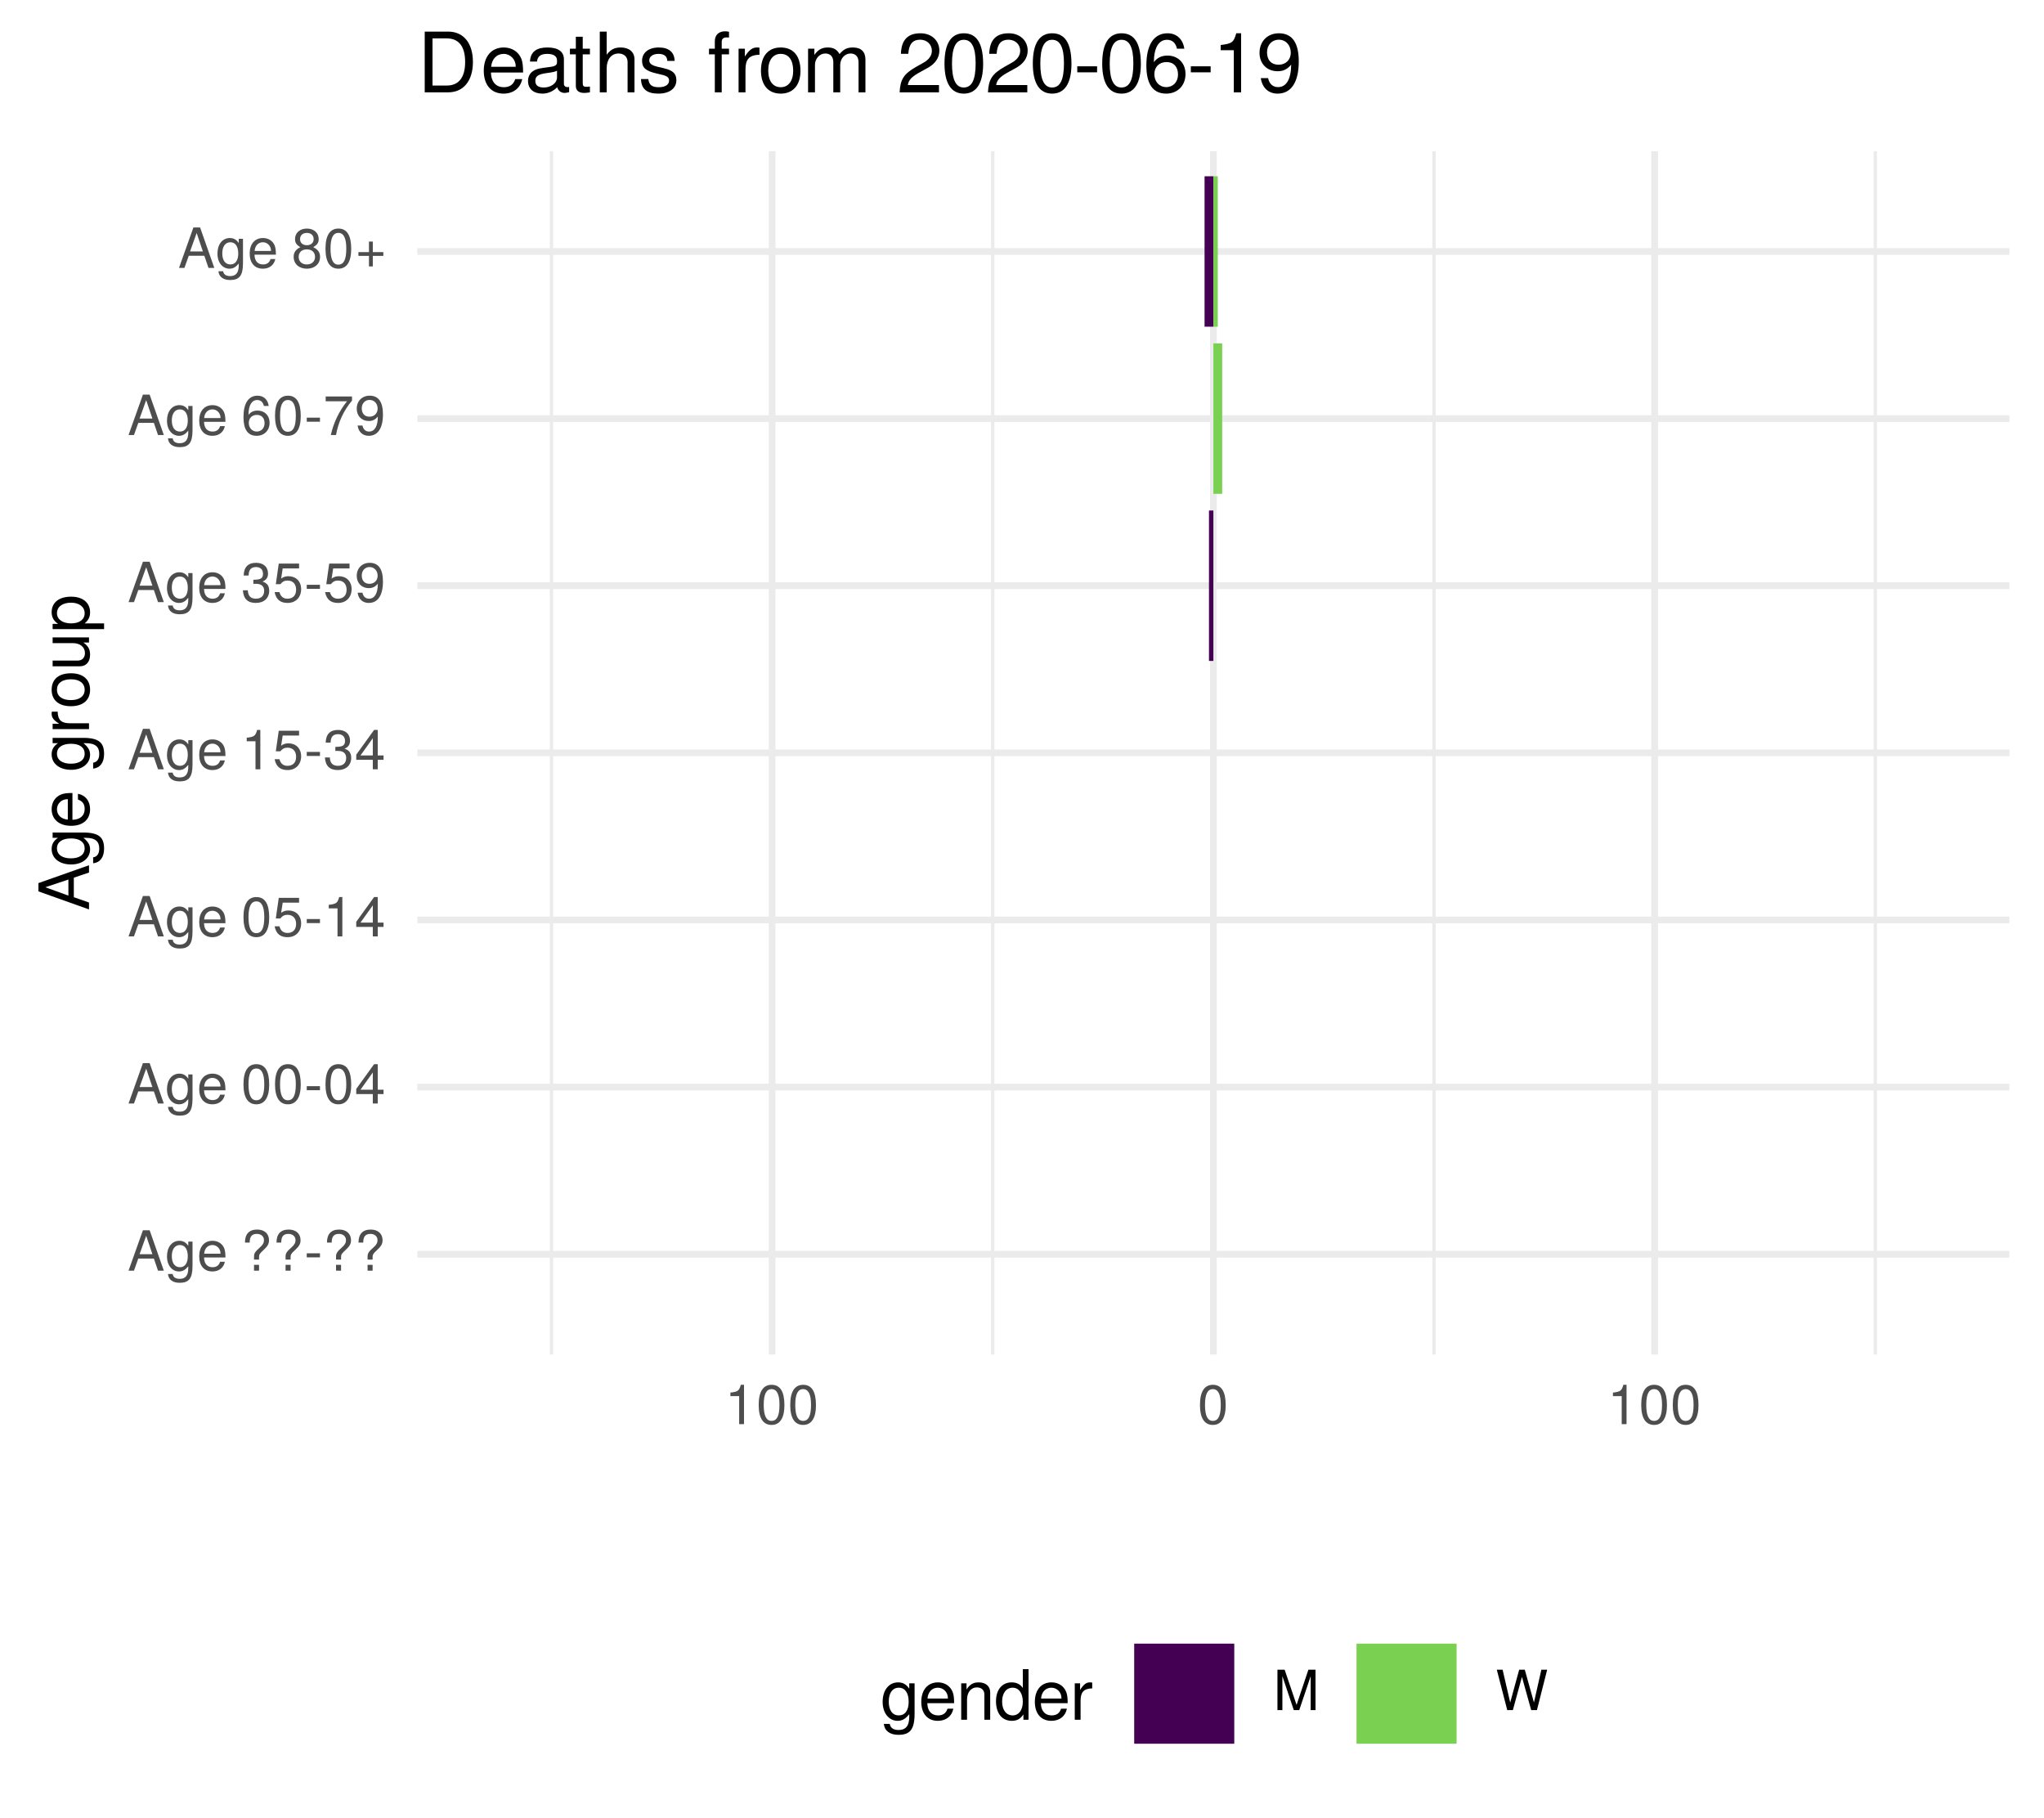
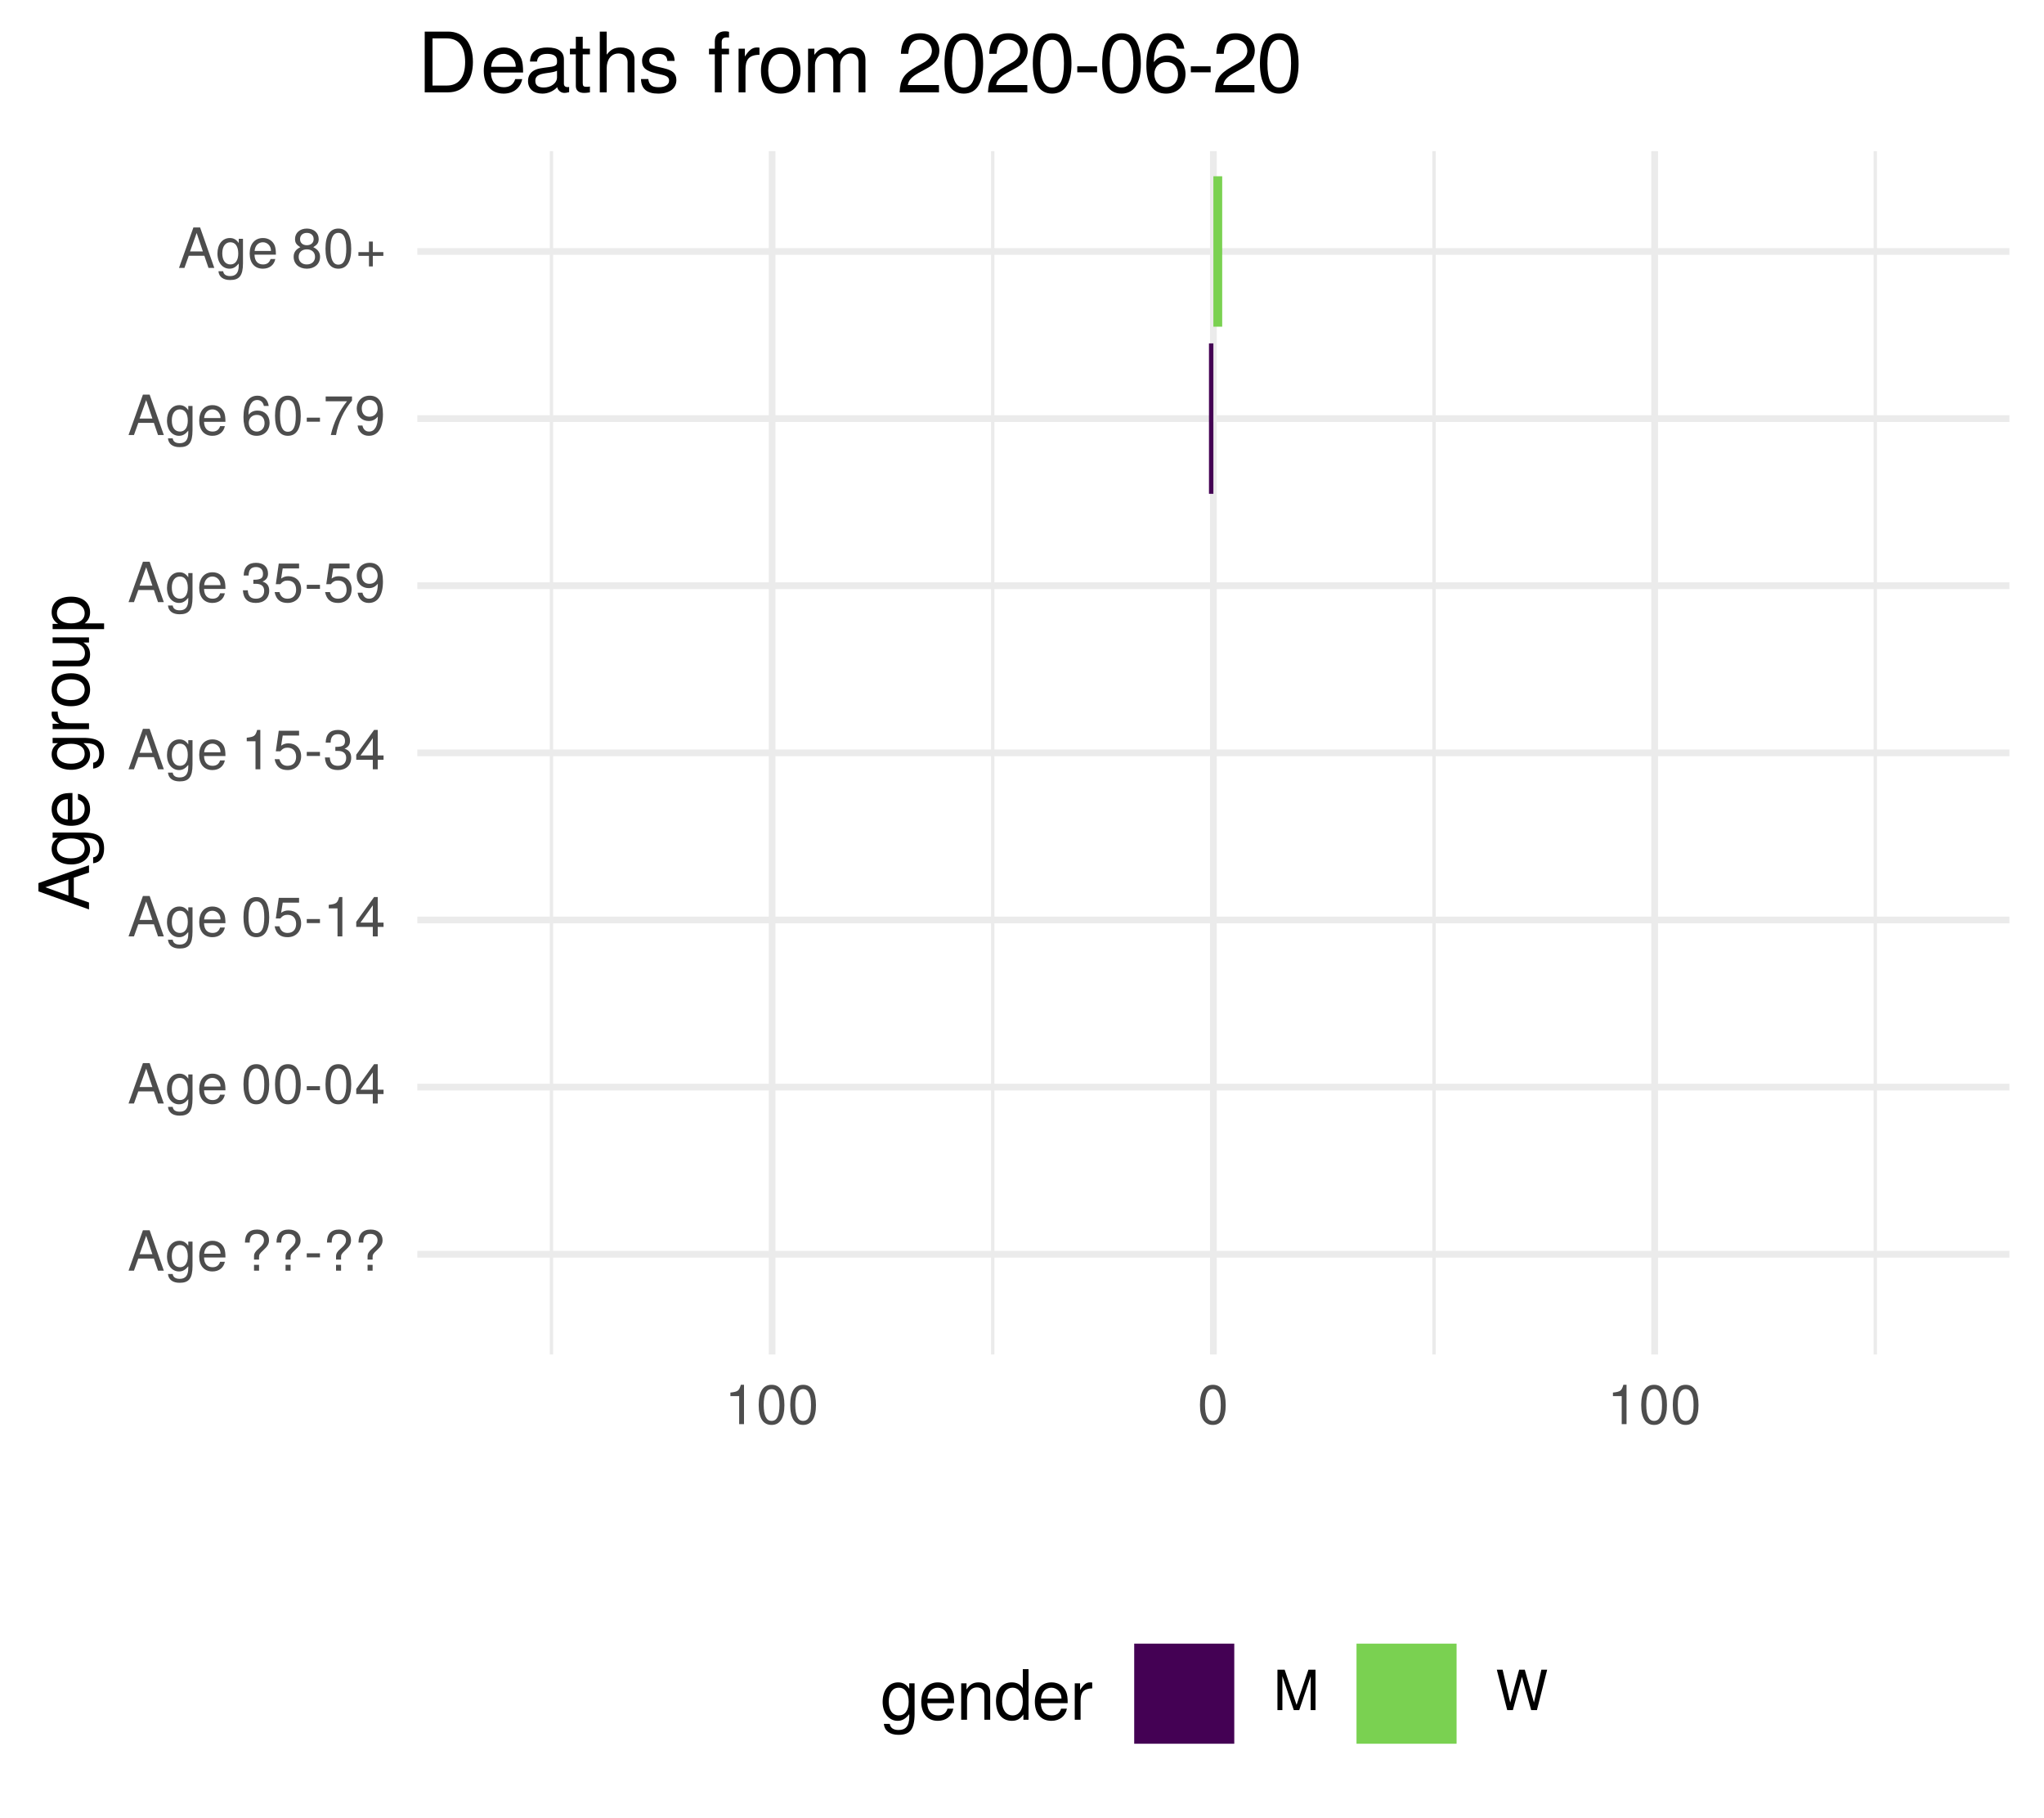
<svg xmlns="http://www.w3.org/2000/svg" xmlns:xlink="http://www.w3.org/1999/xlink" width="324pt" height="288pt" viewBox="0 0 324 288" version="1.1">
  <defs>
    <g>
      <symbol overflow="visible" id="glyph0-0">
        <path style="stroke:none;" d="" />
      </symbol>
      <symbol overflow="visible" id="glyph0-1">
        <path style="stroke:none;" d="M 5.75 0 L 3.5 -6.406 L 2.438 -6.406 L 0.156 0 L 1.016 0 L 1.703 -1.922 L 4.172 -1.922 L 4.828 0 Z M 3.938 -2.609 L 1.906 -2.609 L 2.953 -5.531 Z M 3.938 -2.609 " />
      </symbol>
      <symbol overflow="visible" id="glyph0-2">
        <path style="stroke:none;" d="M 4.297 -0.75 L 4.297 -4.609 L 3.625 -4.609 L 3.625 -3.938 C 3.25 -4.484 2.812 -4.734 2.219 -4.734 C 1.047 -4.734 0.25 -3.75 0.25 -2.266 C 0.25 -0.812 1.078 0.125 2.156 0.125 C 2.734 0.125 3.141 -0.109 3.625 -0.688 L 3.625 -0.391 C 3.625 0.828 3.125 1.297 2.266 1.297 C 1.688 1.297 1.234 1.094 1.156 0.531 L 0.406 0.531 C 0.484 1.406 1.156 1.922 2.25 1.922 C 3.688 1.922 4.297 1.281 4.297 -0.75 Z M 3.547 -2.281 C 3.547 -1.172 3.078 -0.547 2.312 -0.547 C 1.5 -0.547 1.016 -1.188 1.016 -2.312 C 1.016 -3.406 1.516 -4.062 2.297 -4.062 C 3.094 -4.062 3.547 -3.391 3.547 -2.281 Z M 3.547 -2.281 " />
      </symbol>
      <symbol overflow="visible" id="glyph0-3">
        <path style="stroke:none;" d="M 4.516 -2.094 C 4.516 -2.766 4.453 -3.188 4.328 -3.531 C 4.031 -4.281 3.328 -4.734 2.469 -4.734 C 1.172 -4.734 0.359 -3.797 0.359 -2.281 C 0.359 -0.766 1.156 0.125 2.453 0.125 C 3.5 0.125 4.234 -0.469 4.422 -1.406 L 3.672 -1.406 C 3.469 -0.797 3.062 -0.547 2.469 -0.547 C 1.703 -0.547 1.141 -1.031 1.125 -2.094 Z M 3.734 -2.75 C 3.734 -2.75 3.734 -2.703 3.719 -2.688 L 1.141 -2.688 C 1.203 -3.516 1.719 -4.062 2.453 -4.062 C 3.172 -4.062 3.734 -3.469 3.734 -2.75 Z M 3.734 -2.75 " />
      </symbol>
      <symbol overflow="visible" id="glyph0-4">
        <path style="stroke:none;" d="" />
      </symbol>
      <symbol overflow="visible" id="glyph0-5">
        <path style="stroke:none;" d="M 4.422 -4.828 C 4.422 -5.859 3.688 -6.516 2.547 -6.516 C 1.281 -6.516 0.609 -5.812 0.609 -4.453 L 1.359 -4.453 C 1.359 -5.422 1.719 -5.828 2.5 -5.828 C 3.172 -5.828 3.625 -5.422 3.625 -4.828 C 3.625 -4.422 3.438 -4.078 2.969 -3.672 C 2.453 -3.203 2.453 -3.203 2.297 -3 C 2.109 -2.75 2.047 -2.547 2.047 -2.234 L 2.047 -1.75 L 2.844 -1.75 L 2.844 -2.156 C 2.844 -2.547 2.938 -2.703 3.531 -3.25 C 4.203 -3.859 4.422 -4.25 4.422 -4.828 Z M 2.844 0 L 2.844 -0.922 L 2.047 -0.922 L 2.047 0 Z M 2.844 0 " />
      </symbol>
      <symbol overflow="visible" id="glyph0-6">
        <path style="stroke:none;" d="M 2.5 -2.109 L 2.5 -2.75 L 0.406 -2.75 L 0.406 -2.109 Z M 2.5 -2.109 " />
      </symbol>
      <symbol overflow="visible" id="glyph0-7">
        <path style="stroke:none;" d="M 4.453 -3 C 4.453 -5.156 3.781 -6.234 2.422 -6.234 C 1.078 -6.234 0.375 -5.141 0.375 -3.047 C 0.375 -0.953 1.078 0.125 2.422 0.125 C 3.734 0.125 4.453 -0.953 4.453 -3 Z M 3.672 -3.062 C 3.672 -1.297 3.266 -0.516 2.406 -0.516 C 1.578 -0.516 1.172 -1.344 1.172 -3.047 C 1.172 -4.75 1.578 -5.547 2.422 -5.547 C 3.25 -5.547 3.672 -4.734 3.672 -3.062 Z M 3.672 -3.062 " />
      </symbol>
      <symbol overflow="visible" id="glyph0-8">
        <path style="stroke:none;" d="M 4.578 -1.5 L 4.578 -2.188 L 3.656 -2.188 L 3.656 -6.234 L 3.078 -6.234 L 0.25 -2.312 L 0.25 -1.5 L 2.875 -1.5 L 2.875 0 L 3.656 0 L 3.656 -1.5 Z M 2.875 -2.188 L 0.922 -2.188 L 2.875 -4.922 Z M 2.875 -2.188 " />
      </symbol>
      <symbol overflow="visible" id="glyph0-9">
        <path style="stroke:none;" d="M 4.516 -2.062 C 4.516 -3.297 3.688 -4.109 2.5 -4.109 C 2.062 -4.109 1.703 -4 1.344 -3.734 L 1.594 -5.344 L 4.188 -5.344 L 4.188 -6.109 L 0.969 -6.109 L 0.5 -2.844 L 1.219 -2.844 C 1.578 -3.266 1.875 -3.422 2.359 -3.422 C 3.188 -3.422 3.719 -2.891 3.719 -1.969 C 3.719 -1.062 3.203 -0.547 2.359 -0.547 C 1.688 -0.547 1.266 -0.891 1.078 -1.594 L 0.312 -1.594 C 0.562 -0.359 1.266 0.125 2.375 0.125 C 3.641 0.125 4.516 -0.75 4.516 -2.062 Z M 4.516 -2.062 " />
      </symbol>
      <symbol overflow="visible" id="glyph0-10">
        <path style="stroke:none;" d="M 3.047 0 L 3.047 -6.234 L 2.547 -6.234 C 2.266 -5.281 2.094 -5.141 0.891 -5 L 0.891 -4.438 L 2.281 -4.438 L 2.281 0 Z M 3.047 0 " />
      </symbol>
      <symbol overflow="visible" id="glyph0-11">
        <path style="stroke:none;" d="M 4.453 -1.812 C 4.453 -2.562 4.141 -3.016 3.391 -3.266 C 3.969 -3.5 4.266 -3.891 4.266 -4.516 C 4.266 -5.594 3.547 -6.234 2.359 -6.234 C 1.109 -6.234 0.438 -5.547 0.406 -4.219 L 1.188 -4.219 C 1.203 -5.141 1.578 -5.562 2.375 -5.562 C 3.062 -5.562 3.469 -5.156 3.469 -4.5 C 3.469 -3.828 3.188 -3.547 1.938 -3.547 L 1.938 -2.906 L 2.359 -2.906 C 3.219 -2.906 3.656 -2.5 3.656 -1.797 C 3.656 -1.016 3.172 -0.547 2.359 -0.547 C 1.516 -0.547 1.109 -0.969 1.062 -1.875 L 0.281 -1.875 C 0.375 -0.5 1.062 0.125 2.344 0.125 C 3.625 0.125 4.453 -0.641 4.453 -1.812 Z M 4.453 -1.812 " />
      </symbol>
      <symbol overflow="visible" id="glyph0-12">
        <path style="stroke:none;" d="M 4.484 -3.266 C 4.484 -5.219 3.797 -6.234 2.375 -6.234 C 1.188 -6.234 0.328 -5.391 0.328 -4.172 C 0.328 -3.016 1.125 -2.219 2.25 -2.219 C 2.844 -2.219 3.266 -2.438 3.672 -2.922 C 3.672 -1.406 3.172 -0.547 2.281 -0.547 C 1.734 -0.547 1.359 -0.891 1.234 -1.5 L 0.469 -1.5 C 0.609 -0.469 1.281 0.125 2.234 0.125 C 3.688 0.125 4.484 -1.109 4.484 -3.266 Z M 3.641 -4.188 C 3.641 -3.422 3.094 -2.906 2.344 -2.906 C 1.594 -2.906 1.125 -3.391 1.125 -4.234 C 1.125 -5.016 1.656 -5.562 2.359 -5.562 C 3.094 -5.562 3.641 -5 3.641 -4.188 Z M 3.641 -4.188 " />
      </symbol>
      <symbol overflow="visible" id="glyph0-13">
        <path style="stroke:none;" d="M 4.516 -1.938 C 4.516 -3.094 3.719 -3.875 2.609 -3.875 C 1.984 -3.875 1.5 -3.641 1.172 -3.188 C 1.172 -4.703 1.672 -5.547 2.562 -5.547 C 3.109 -5.547 3.484 -5.203 3.609 -4.609 L 4.375 -4.609 C 4.234 -5.625 3.562 -6.234 2.609 -6.234 C 1.156 -6.234 0.375 -5.016 0.375 -2.844 C 0.375 -0.891 1.047 0.125 2.469 0.125 C 3.656 0.125 4.516 -0.719 4.516 -1.938 Z M 3.719 -1.875 C 3.719 -1.094 3.188 -0.547 2.484 -0.547 C 1.766 -0.547 1.219 -1.125 1.219 -1.922 C 1.219 -2.688 1.734 -3.188 2.5 -3.188 C 3.25 -3.188 3.719 -2.703 3.719 -1.875 Z M 3.719 -1.875 " />
      </symbol>
      <symbol overflow="visible" id="glyph0-14">
        <path style="stroke:none;" d="M 4.578 -5.453 L 4.578 -6.109 L 0.406 -6.109 L 0.406 -5.344 L 3.781 -5.344 C 2.531 -3.781 1.656 -1.953 1.219 0 L 2.047 0 C 2.391 -2.016 3.266 -3.891 4.578 -5.453 Z M 4.578 -5.453 " />
      </symbol>
      <symbol overflow="visible" id="glyph0-15">
        <path style="stroke:none;" d="M 4.516 -1.766 C 4.516 -2.453 4.156 -2.938 3.438 -3.281 C 4.078 -3.672 4.297 -3.984 4.297 -4.578 C 4.297 -5.547 3.531 -6.234 2.422 -6.234 C 1.312 -6.234 0.547 -5.547 0.547 -4.578 C 0.547 -4 0.75 -3.672 1.391 -3.281 C 0.672 -2.938 0.328 -2.453 0.328 -1.766 C 0.328 -0.625 1.188 0.125 2.422 0.125 C 3.656 0.125 4.516 -0.625 4.516 -1.766 Z M 3.5 -4.562 C 3.5 -3.969 3.062 -3.594 2.422 -3.594 C 1.766 -3.594 1.344 -3.969 1.344 -4.562 C 1.344 -5.156 1.766 -5.547 2.422 -5.547 C 3.078 -5.547 3.5 -5.156 3.5 -4.562 Z M 3.719 -1.75 C 3.719 -1.016 3.188 -0.547 2.406 -0.547 C 1.641 -0.547 1.125 -1.016 1.125 -1.75 C 1.125 -2.484 1.641 -2.938 2.422 -2.938 C 3.188 -2.938 3.719 -2.484 3.719 -1.75 Z M 3.719 -1.75 " />
      </symbol>
      <symbol overflow="visible" id="glyph0-16">
        <path style="stroke:none;" d="M 4.547 -1.906 L 4.547 -2.5 L 2.875 -2.5 L 2.875 -4.172 L 2.266 -4.172 L 2.266 -2.5 L 0.594 -2.5 L 0.594 -1.906 L 2.266 -1.906 L 2.266 -0.234 L 2.875 -0.234 L 2.875 -1.906 Z M 4.547 -1.906 " />
      </symbol>
      <symbol overflow="visible" id="glyph0-17">
        <path style="stroke:none;" d="M 6.688 0 L 6.688 -6.406 L 5.562 -6.406 L 3.688 -0.828 L 1.797 -6.406 L 0.656 -6.406 L 0.656 0 L 1.438 0 L 1.438 -5.375 L 3.25 0 L 4.109 0 L 5.922 -5.375 L 5.922 0 Z M 6.688 0 " />
      </symbol>
      <symbol overflow="visible" id="glyph0-18">
        <path style="stroke:none;" d="M 8.172 -6.406 L 7.25 -6.406 L 6.078 -1.203 L 4.625 -6.406 L 3.734 -6.406 L 2.312 -1.203 L 1.109 -6.406 L 0.188 -6.406 L 1.844 0 L 2.734 0 L 4.172 -5.266 L 5.641 0 L 6.547 0 Z M 8.172 -6.406 " />
      </symbol>
      <symbol overflow="visible" id="glyph1-0">
        <path style="stroke:none;" d="" />
      </symbol>
      <symbol overflow="visible" id="glyph1-1">
        <path style="stroke:none;" d="M 0 -7.188 L -8.016 -4.359 L -8.016 -3.047 L 0 -0.188 L 0 -1.281 L -2.406 -2.125 L -2.406 -5.219 L 0 -6.031 Z M -3.266 -4.922 L -3.266 -2.375 L -6.922 -3.703 Z M -3.266 -4.922 " />
      </symbol>
      <symbol overflow="visible" id="glyph1-2">
        <path style="stroke:none;" d="M -0.953 -5.375 L -5.766 -5.375 L -5.766 -4.531 L -4.922 -4.531 C -5.609 -4.062 -5.922 -3.516 -5.922 -2.766 C -5.922 -1.312 -4.703 -0.312 -2.828 -0.312 C -1.016 -0.312 0.172 -1.344 0.172 -2.688 C 0.172 -3.422 -0.141 -3.922 -0.875 -4.531 L -0.484 -4.531 C 1.047 -4.531 1.625 -3.906 1.625 -2.844 C 1.625 -2.109 1.359 -1.547 0.656 -1.438 L 0.656 -0.5 C 1.75 -0.609 2.391 -1.453 2.391 -2.812 C 2.391 -4.609 1.594 -5.375 -0.953 -5.375 Z M -2.844 -4.438 C -1.469 -4.438 -0.688 -3.844 -0.688 -2.875 C -0.688 -1.875 -1.484 -1.281 -2.875 -1.281 C -4.266 -1.281 -5.078 -1.891 -5.078 -2.875 C -5.078 -3.859 -4.25 -4.438 -2.844 -4.438 Z M -2.844 -4.438 " />
      </symbol>
      <symbol overflow="visible" id="glyph1-3">
        <path style="stroke:none;" d="M -2.625 -5.641 C -3.453 -5.641 -3.984 -5.578 -4.406 -5.406 C -5.359 -5.031 -5.922 -4.156 -5.922 -3.078 C -5.922 -1.469 -4.734 -0.438 -2.844 -0.438 C -0.953 -0.438 0.172 -1.438 0.172 -3.062 C 0.172 -4.375 -0.578 -5.297 -1.75 -5.516 L -1.75 -4.594 C -0.984 -4.344 -0.688 -3.828 -0.688 -3.094 C -0.688 -2.141 -1.297 -1.422 -2.625 -1.391 Z M -3.438 -4.656 C -3.438 -4.656 -3.391 -4.656 -3.359 -4.656 L -3.359 -1.422 C -4.391 -1.5 -5.078 -2.141 -5.078 -3.062 C -5.078 -3.969 -4.328 -4.656 -3.438 -4.656 Z M -3.438 -4.656 " />
      </symbol>
      <symbol overflow="visible" id="glyph1-4">
        <path style="stroke:none;" d="" />
      </symbol>
      <symbol overflow="visible" id="glyph1-5">
        <path style="stroke:none;" d="M -4.969 -3.531 L -5.891 -3.531 C -5.922 -3.375 -5.922 -3.297 -5.922 -3.172 C -5.922 -2.578 -5.578 -2.141 -4.719 -1.609 L -5.766 -1.609 L -5.766 -0.766 L 0 -0.766 L 0 -1.688 L -2.984 -1.688 C -4.297 -1.688 -4.938 -2.109 -4.969 -3.531 Z M -4.969 -3.531 " />
      </symbol>
      <symbol overflow="visible" id="glyph1-6">
        <path style="stroke:none;" d="M -2.844 -5.609 C -4.828 -5.609 -5.922 -4.656 -5.922 -2.984 C -5.922 -1.375 -4.812 -0.391 -2.875 -0.391 C -0.953 -0.391 0.172 -1.359 0.172 -3 C 0.172 -4.625 -0.953 -5.609 -2.844 -5.609 Z M -2.844 -4.656 C -1.5 -4.656 -0.688 -4.016 -0.688 -3 C -0.688 -1.984 -1.484 -1.359 -2.875 -1.359 C -4.266 -1.359 -5.078 -1.984 -5.078 -3 C -5.078 -4.031 -4.281 -4.656 -2.844 -4.656 Z M -2.844 -4.656 " />
      </symbol>
      <symbol overflow="visible" id="glyph1-7">
        <path style="stroke:none;" d="M 0 -5.297 L -5.766 -5.297 L -5.766 -4.391 L -2.578 -4.391 C -1.406 -4.391 -0.641 -3.766 -0.641 -2.812 C -0.641 -2.094 -1.078 -1.625 -1.766 -1.625 L -5.766 -1.625 L -5.766 -0.719 L -1.406 -0.719 C -0.453 -0.719 0.172 -1.438 0.172 -2.547 C 0.172 -3.406 -0.125 -3.938 -0.891 -4.484 L 0 -4.484 Z M 0 -5.297 " />
      </symbol>
      <symbol overflow="visible" id="glyph1-8">
        <path style="stroke:none;" d="M -2.828 -5.75 C -4.766 -5.75 -5.922 -4.812 -5.922 -3.281 C -5.922 -2.5 -5.578 -1.875 -4.891 -1.438 L -5.766 -1.438 L -5.766 -0.609 L 2.391 -0.609 L 2.391 -1.516 L -0.688 -1.516 C -0.094 -2 0.172 -2.547 0.172 -3.281 C 0.172 -4.781 -0.984 -5.75 -2.828 -5.75 Z M -2.844 -4.797 C -1.547 -4.797 -0.688 -4.125 -0.688 -3.125 C -0.688 -2.156 -1.484 -1.516 -2.844 -1.516 C -4.188 -1.516 -5.078 -2.156 -5.078 -3.125 C -5.078 -4.141 -4.219 -4.797 -2.844 -4.797 Z M -2.844 -4.797 " />
      </symbol>
      <symbol overflow="visible" id="glyph2-0">
        <path style="stroke:none;" d="" />
      </symbol>
      <symbol overflow="visible" id="glyph2-1">
        <path style="stroke:none;" d="M 5.375 -0.953 L 5.375 -5.766 L 4.531 -5.766 L 4.531 -4.922 C 4.062 -5.609 3.516 -5.922 2.766 -5.922 C 1.312 -5.922 0.312 -4.703 0.312 -2.828 C 0.312 -1.016 1.344 0.172 2.688 0.172 C 3.422 0.172 3.922 -0.141 4.531 -0.875 L 4.531 -0.484 C 4.531 1.047 3.906 1.625 2.844 1.625 C 2.109 1.625 1.547 1.359 1.438 0.656 L 0.5 0.656 C 0.609 1.75 1.453 2.391 2.812 2.391 C 4.609 2.391 5.375 1.594 5.375 -0.953 Z M 4.438 -2.844 C 4.438 -1.469 3.844 -0.688 2.875 -0.688 C 1.875 -0.688 1.281 -1.484 1.281 -2.875 C 1.281 -4.266 1.891 -5.078 2.875 -5.078 C 3.859 -5.078 4.438 -4.25 4.438 -2.844 Z M 4.438 -2.844 " />
      </symbol>
      <symbol overflow="visible" id="glyph2-2">
        <path style="stroke:none;" d="M 5.641 -2.625 C 5.641 -3.453 5.578 -3.984 5.406 -4.406 C 5.031 -5.359 4.156 -5.922 3.078 -5.922 C 1.469 -5.922 0.438 -4.734 0.438 -2.844 C 0.438 -0.953 1.438 0.172 3.062 0.172 C 4.375 0.172 5.297 -0.578 5.516 -1.75 L 4.594 -1.75 C 4.344 -0.984 3.828 -0.688 3.094 -0.688 C 2.141 -0.688 1.422 -1.297 1.391 -2.625 Z M 4.656 -3.438 C 4.656 -3.438 4.656 -3.391 4.656 -3.359 L 1.422 -3.359 C 1.5 -4.391 2.141 -5.078 3.062 -5.078 C 3.969 -5.078 4.656 -4.328 4.656 -3.438 Z M 4.656 -3.438 " />
      </symbol>
      <symbol overflow="visible" id="glyph2-3">
        <path style="stroke:none;" d="M 5.359 0 L 5.359 -4.359 C 5.359 -5.312 4.641 -5.922 3.531 -5.922 C 2.672 -5.922 2.125 -5.594 1.609 -4.797 L 1.609 -5.766 L 0.766 -5.766 L 0.766 0 L 1.688 0 L 1.688 -3.172 C 1.688 -4.359 2.328 -5.125 3.25 -5.125 C 3.984 -5.125 4.438 -4.688 4.438 -4 L 4.438 0 Z M 5.359 0 " />
      </symbol>
      <symbol overflow="visible" id="glyph2-4">
        <path style="stroke:none;" d="M 5.438 0 L 5.438 -8.016 L 4.531 -8.016 L 4.531 -5.031 C 4.141 -5.625 3.531 -5.922 2.766 -5.922 C 1.266 -5.922 0.281 -4.781 0.281 -2.938 C 0.281 -0.984 1.25 0.172 2.797 0.172 C 3.594 0.172 4.141 -0.125 4.625 -0.844 L 4.625 0 Z M 4.531 -2.859 C 4.531 -1.531 3.891 -0.688 2.922 -0.688 C 1.906 -0.688 1.25 -1.547 1.25 -2.875 C 1.25 -4.219 1.906 -5.078 2.922 -5.078 C 3.906 -5.078 4.531 -4.188 4.531 -2.859 Z M 4.531 -2.859 " />
      </symbol>
      <symbol overflow="visible" id="glyph2-5">
        <path style="stroke:none;" d="M 3.531 -4.969 L 3.531 -5.891 C 3.375 -5.922 3.297 -5.922 3.172 -5.922 C 2.578 -5.922 2.141 -5.578 1.609 -4.719 L 1.609 -5.766 L 0.766 -5.766 L 0.766 0 L 1.688 0 L 1.688 -2.984 C 1.688 -4.297 2.109 -4.938 3.531 -4.969 Z M 3.531 -4.969 " />
      </symbol>
      <symbol overflow="visible" id="glyph3-0">
        <path style="stroke:none;" d="" />
      </symbol>
      <symbol overflow="visible" id="glyph3-1">
        <path style="stroke:none;" d="M 8.812 -4.812 C 8.812 -7.797 7.328 -9.625 4.891 -9.625 L 1.172 -9.625 L 1.172 0 L 4.891 0 C 7.312 0 8.812 -1.828 8.812 -4.812 Z M 7.578 -4.812 C 7.578 -2.375 6.578 -1.078 4.672 -1.078 L 2.406 -1.078 L 2.406 -8.547 L 4.672 -8.547 C 6.578 -8.547 7.578 -7.266 7.578 -4.812 Z M 7.578 -4.812 " />
      </symbol>
      <symbol overflow="visible" id="glyph3-2">
        <path style="stroke:none;" d="M 6.766 -3.141 C 6.766 -4.141 6.688 -4.781 6.5 -5.297 C 6.047 -6.438 4.984 -7.109 3.703 -7.109 C 1.766 -7.109 0.531 -5.688 0.531 -3.422 C 0.531 -1.156 1.734 0.203 3.672 0.203 C 5.25 0.203 6.344 -0.703 6.625 -2.094 L 5.516 -2.094 C 5.219 -1.188 4.594 -0.812 3.703 -0.812 C 2.562 -0.812 1.703 -1.562 1.672 -3.141 Z M 5.594 -4.125 C 5.594 -4.125 5.594 -4.062 5.578 -4.047 L 1.703 -4.047 C 1.797 -5.266 2.578 -6.094 3.688 -6.094 C 4.766 -6.094 5.594 -5.203 5.594 -4.125 Z M 5.594 -4.125 " />
      </symbol>
      <symbol overflow="visible" id="glyph3-3">
        <path style="stroke:none;" d="M 7.062 -0.031 L 7.062 -0.859 C 6.938 -0.828 6.891 -0.828 6.828 -0.828 C 6.438 -0.828 6.234 -1.031 6.234 -1.375 L 6.234 -5.234 C 6.234 -6.453 5.328 -7.109 3.625 -7.109 C 1.953 -7.109 0.922 -6.469 0.859 -4.875 L 1.969 -4.875 C 2.062 -5.719 2.562 -6.094 3.594 -6.094 C 4.578 -6.094 5.141 -5.734 5.141 -5.062 L 5.141 -4.781 C 5.141 -4.312 4.859 -4.125 3.984 -4.016 C 2.422 -3.812 2.188 -3.766 1.766 -3.594 C 0.969 -3.266 0.547 -2.641 0.547 -1.797 C 0.547 -0.547 1.422 0.203 2.828 0.203 C 3.703 0.203 4.562 -0.172 5.172 -0.812 C 5.297 -0.297 5.766 0.094 6.312 0.094 C 6.531 0.094 6.703 0.062 7.062 -0.031 Z M 5.141 -2.391 C 5.141 -1.406 4.125 -0.766 3.062 -0.766 C 2.203 -0.766 1.703 -1.062 1.703 -1.828 C 1.703 -2.547 2.188 -2.859 3.359 -3.031 C 4.531 -3.188 4.766 -3.25 5.141 -3.422 Z M 5.141 -2.391 " />
      </symbol>
      <symbol overflow="visible" id="glyph3-4">
        <path style="stroke:none;" d="M 3.359 0 L 3.359 -0.922 C 3.203 -0.891 3.031 -0.875 2.828 -0.875 C 2.344 -0.875 2.219 -1 2.219 -1.484 L 2.219 -6.016 L 3.359 -6.016 L 3.359 -6.922 L 2.219 -6.922 L 2.219 -8.812 L 1.125 -8.812 L 1.125 -6.922 L 0.188 -6.922 L 0.188 -6.016 L 1.125 -6.016 L 1.125 -1 C 1.125 -0.297 1.594 0.094 2.453 0.094 C 2.719 0.094 2.984 0.062 3.359 0 Z M 3.359 0 " />
      </symbol>
      <symbol overflow="visible" id="glyph3-5">
        <path style="stroke:none;" d="M 6.422 0 L 6.422 -5.234 C 6.422 -6.391 5.578 -7.109 4.234 -7.109 C 3.266 -7.109 2.672 -6.812 2.016 -5.969 L 2.016 -9.625 L 0.922 -9.625 L 0.922 0 L 2.016 0 L 2.016 -3.812 C 2.016 -5.234 2.766 -6.156 3.891 -6.156 C 4.672 -6.156 5.328 -5.703 5.328 -4.797 L 5.328 0 Z M 6.422 0 " />
      </symbol>
      <symbol overflow="visible" id="glyph3-6">
        <path style="stroke:none;" d="M 6.062 -1.938 C 6.062 -2.969 5.484 -3.484 4.109 -3.812 L 3.047 -4.062 C 2.156 -4.281 1.766 -4.562 1.766 -5.062 C 1.766 -5.688 2.344 -6.094 3.234 -6.094 C 4.125 -6.094 4.594 -5.719 4.625 -4.984 L 5.781 -4.984 C 5.766 -6.344 4.875 -7.109 3.281 -7.109 C 1.656 -7.109 0.625 -6.281 0.625 -5 C 0.625 -3.922 1.172 -3.406 2.812 -3.016 L 3.844 -2.766 C 4.609 -2.578 4.906 -2.344 4.906 -1.844 C 4.906 -1.203 4.266 -0.812 3.297 -0.812 C 2.312 -0.812 1.75 -1.062 1.609 -2.109 L 0.453 -2.109 C 0.5 -0.516 1.406 0.203 3.203 0.203 C 4.953 0.203 6.062 -0.609 6.062 -1.938 Z M 6.062 -1.938 " />
      </symbol>
      <symbol overflow="visible" id="glyph3-7">
        <path style="stroke:none;" d="" />
      </symbol>
      <symbol overflow="visible" id="glyph3-8">
        <path style="stroke:none;" d="M 3.406 -6.016 L 3.406 -6.922 L 2.25 -6.922 L 2.25 -8 C 2.25 -8.469 2.516 -8.703 3.031 -8.703 C 3.109 -8.703 3.156 -8.703 3.406 -8.688 L 3.406 -9.594 C 3.156 -9.656 3.016 -9.672 2.781 -9.672 C 1.766 -9.672 1.156 -9.078 1.156 -8.094 L 1.156 -6.922 L 0.234 -6.922 L 0.234 -6.016 L 1.156 -6.016 L 1.156 0 L 2.25 0 L 2.25 -6.016 Z M 3.406 -6.016 " />
      </symbol>
      <symbol overflow="visible" id="glyph3-9">
        <path style="stroke:none;" d="M 4.234 -5.953 L 4.234 -7.078 C 4.047 -7.109 3.969 -7.109 3.812 -7.109 C 3.109 -7.109 2.562 -6.688 1.922 -5.672 L 1.922 -6.922 L 0.922 -6.922 L 0.922 0 L 2.016 0 L 2.016 -3.594 C 2.016 -5.156 2.531 -5.922 4.234 -5.953 Z M 4.234 -5.953 " />
      </symbol>
      <symbol overflow="visible" id="glyph3-10">
        <path style="stroke:none;" d="M 6.734 -3.406 C 6.734 -5.797 5.578 -7.109 3.594 -7.109 C 1.656 -7.109 0.469 -5.781 0.469 -3.453 C 0.469 -1.141 1.641 0.203 3.609 0.203 C 5.547 0.203 6.734 -1.141 6.734 -3.406 Z M 5.578 -3.422 C 5.578 -1.797 4.812 -0.812 3.609 -0.812 C 2.375 -0.812 1.625 -1.781 1.625 -3.453 C 1.625 -5.125 2.375 -6.094 3.609 -6.094 C 4.844 -6.094 5.578 -5.141 5.578 -3.422 Z M 5.578 -3.422 " />
      </symbol>
      <symbol overflow="visible" id="glyph3-11">
        <path style="stroke:none;" d="M 10.031 0 L 10.031 -5.188 C 10.031 -6.438 9.344 -7.109 8.047 -7.109 C 7.125 -7.109 6.578 -6.844 5.922 -6.062 C 5.516 -6.797 4.969 -7.109 4.062 -7.109 C 3.141 -7.109 2.531 -6.766 1.938 -5.938 L 1.938 -6.922 L 0.938 -6.922 L 0.938 0 L 2.031 0 L 2.031 -4.344 C 2.031 -5.344 2.766 -6.156 3.656 -6.156 C 4.469 -6.156 4.938 -5.656 4.938 -4.766 L 4.938 0 L 6.031 0 L 6.031 -4.344 C 6.031 -5.344 6.766 -6.156 7.672 -6.156 C 8.469 -6.156 8.938 -5.641 8.938 -4.766 L 8.938 0 Z M 10.031 0 " />
      </symbol>
      <symbol overflow="visible" id="glyph3-12">
        <path style="stroke:none;" d="M 6.75 -6.609 C 6.75 -8.203 5.516 -9.359 3.75 -9.359 C 1.828 -9.359 0.719 -8.391 0.656 -6.109 L 1.828 -6.109 C 1.922 -7.688 2.562 -8.344 3.703 -8.344 C 4.766 -8.344 5.562 -7.594 5.562 -6.594 C 5.562 -5.844 5.125 -5.219 4.297 -4.734 L 3.078 -4.047 C 1.125 -2.938 0.547 -2.062 0.453 0 L 6.688 0 L 6.688 -1.156 L 1.75 -1.156 C 1.875 -1.922 2.297 -2.406 3.453 -3.078 L 4.766 -3.797 C 6.078 -4.484 6.75 -5.469 6.75 -6.609 Z M 6.75 -6.609 " />
      </symbol>
      <symbol overflow="visible" id="glyph3-13">
        <path style="stroke:none;" d="M 6.688 -4.5 C 6.688 -7.75 5.672 -9.359 3.625 -9.359 C 1.609 -9.359 0.562 -7.719 0.562 -4.578 C 0.562 -1.422 1.625 0.203 3.625 0.203 C 5.609 0.203 6.688 -1.422 6.688 -4.5 Z M 5.5 -4.609 C 5.5 -1.953 4.891 -0.766 3.609 -0.766 C 2.375 -0.766 1.75 -2 1.75 -4.562 C 1.75 -7.125 2.375 -8.328 3.625 -8.328 C 4.891 -8.328 5.5 -7.109 5.5 -4.609 Z M 5.5 -4.609 " />
      </symbol>
      <symbol overflow="visible" id="glyph3-14">
        <path style="stroke:none;" d="M 3.75 -3.172 L 3.75 -4.125 L 0.609 -4.125 L 0.609 -3.172 Z M 3.75 -3.172 " />
      </symbol>
      <symbol overflow="visible" id="glyph3-15">
        <path style="stroke:none;" d="M 6.766 -2.906 C 6.766 -4.641 5.578 -5.828 3.906 -5.828 C 2.984 -5.828 2.25 -5.469 1.75 -4.781 C 1.766 -7.062 2.516 -8.328 3.844 -8.328 C 4.656 -8.328 5.234 -7.812 5.406 -6.922 L 6.578 -6.922 C 6.344 -8.453 5.344 -9.359 3.922 -9.359 C 1.75 -9.359 0.562 -7.531 0.562 -4.266 C 0.562 -1.344 1.578 0.203 3.703 0.203 C 5.5 0.203 6.766 -1.062 6.766 -2.906 Z M 5.578 -2.812 C 5.578 -1.641 4.797 -0.828 3.719 -0.828 C 2.641 -0.828 1.828 -1.672 1.828 -2.875 C 1.828 -4.047 2.609 -4.797 3.766 -4.797 C 4.891 -4.797 5.578 -4.062 5.578 -2.812 Z M 5.578 -2.812 " />
      </symbol>
-       <symbol overflow="visible" id="glyph3-16">
-         <path style="stroke:none;" d="M 4.578 0 L 4.578 -9.359 L 3.812 -9.359 C 3.406 -7.922 3.141 -7.719 1.344 -7.5 L 1.344 -6.672 L 3.422 -6.672 L 3.422 0 Z M 4.578 0 " />
-       </symbol>
-       <symbol overflow="visible" id="glyph3-17">
-         <path style="stroke:none;" d="M 6.719 -4.891 C 6.719 -7.828 5.703 -9.359 3.562 -9.359 C 1.781 -9.359 0.5 -8.094 0.5 -6.266 C 0.5 -4.516 1.688 -3.344 3.375 -3.344 C 4.266 -3.344 4.906 -3.656 5.516 -4.391 C 5.5 -2.094 4.766 -0.828 3.438 -0.828 C 2.609 -0.828 2.047 -1.344 1.859 -2.25 L 0.703 -2.25 C 0.922 -0.719 1.922 0.203 3.359 0.203 C 5.547 0.203 6.719 -1.656 6.719 -4.891 Z M 5.453 -6.281 C 5.453 -5.141 4.641 -4.375 3.516 -4.375 C 2.391 -4.375 1.688 -5.094 1.688 -6.344 C 1.688 -7.531 2.484 -8.344 3.547 -8.344 C 4.641 -8.344 5.453 -7.5 5.453 -6.281 Z M 5.453 -6.281 " />
-       </symbol>
    </g>
    <clipPath id="clip1">
      <path d="M 87 23.957 L 88 23.957 L 88 214.648 L 87 214.648 Z M 87 23.957 " />
    </clipPath>
    <clipPath id="clip2">
      <path d="M 157 23.957 L 158 23.957 L 158 214.648 L 157 214.648 Z M 157 23.957 " />
    </clipPath>
    <clipPath id="clip3">
      <path d="M 227 23.957 L 228 23.957 L 228 214.648 L 227 214.648 Z M 227 23.957 " />
    </clipPath>
    <clipPath id="clip4">
      <path d="M 296 23.957 L 298 23.957 L 298 214.648 L 296 214.648 Z M 296 23.957 " />
    </clipPath>
    <clipPath id="clip5">
      <path d="M 66.152 198 L 318.523 198 L 318.523 200 L 66.152 200 Z M 66.152 198 " />
    </clipPath>
    <clipPath id="clip6">
      <path d="M 66.152 171 L 318.523 171 L 318.523 173 L 66.152 173 Z M 66.152 171 " />
    </clipPath>
    <clipPath id="clip7">
      <path d="M 66.152 145 L 318.523 145 L 318.523 147 L 66.152 147 Z M 66.152 145 " />
    </clipPath>
    <clipPath id="clip8">
      <path d="M 66.152 118 L 318.523 118 L 318.523 120 L 66.152 120 Z M 66.152 118 " />
    </clipPath>
    <clipPath id="clip9">
      <path d="M 66.152 92 L 318.523 92 L 318.523 94 L 66.152 94 Z M 66.152 92 " />
    </clipPath>
    <clipPath id="clip10">
      <path d="M 66.152 65 L 318.523 65 L 318.523 67 L 66.152 67 Z M 66.152 65 " />
    </clipPath>
    <clipPath id="clip11">
      <path d="M 66.152 39 L 318.523 39 L 318.523 41 L 66.152 41 Z M 66.152 39 " />
    </clipPath>
    <clipPath id="clip12">
      <path d="M 121 23.957 L 123 23.957 L 123 214.648 L 121 214.648 Z M 121 23.957 " />
    </clipPath>
    <clipPath id="clip13">
      <path d="M 191 23.957 L 193 23.957 L 193 214.648 L 191 214.648 Z M 191 23.957 " />
    </clipPath>
    <clipPath id="clip14">
      <path d="M 261 23.957 L 263 23.957 L 263 214.648 L 261 214.648 Z M 261 23.957 " />
    </clipPath>
  </defs>
-   <g id="surface3026">
+   <g id="surface3036">
    <rect x="0" y="0" width="324" height="288" style="fill:rgb(100%,100%,100%);fill-opacity:1;stroke:none;" />
    <g clip-path="url(#clip1)" clip-rule="nonzero">
      <path style="fill:none;stroke-width:0.533;stroke-linecap:butt;stroke-linejoin:round;stroke:rgb(92.157%,92.157%,92.157%);stroke-opacity:1;stroke-miterlimit:10;" d="M 87.414 214.652 L 87.414 23.957 " />
    </g>
    <g clip-path="url(#clip2)" clip-rule="nonzero">
      <path style="fill:none;stroke-width:0.533;stroke-linecap:butt;stroke-linejoin:round;stroke:rgb(92.157%,92.157%,92.157%);stroke-opacity:1;stroke-miterlimit:10;" d="M 157.363 214.652 L 157.363 23.957 " />
    </g>
    <g clip-path="url(#clip3)" clip-rule="nonzero">
      <path style="fill:none;stroke-width:0.533;stroke-linecap:butt;stroke-linejoin:round;stroke:rgb(92.157%,92.157%,92.157%);stroke-opacity:1;stroke-miterlimit:10;" d="M 227.309 214.652 L 227.309 23.957 " />
    </g>
    <g clip-path="url(#clip4)" clip-rule="nonzero">
      <path style="fill:none;stroke-width:0.533;stroke-linecap:butt;stroke-linejoin:round;stroke:rgb(92.157%,92.157%,92.157%);stroke-opacity:1;stroke-miterlimit:10;" d="M 297.258 214.652 L 297.258 23.957 " />
    </g>
    <g clip-path="url(#clip5)" clip-rule="nonzero">
      <path style="fill:none;stroke-width:1.067;stroke-linecap:butt;stroke-linejoin:round;stroke:rgb(92.157%,92.157%,92.157%);stroke-opacity:1;stroke-miterlimit:10;" d="M 66.152 198.762 L 318.52 198.762 " />
    </g>
    <g clip-path="url(#clip6)" clip-rule="nonzero">
      <path style="fill:none;stroke-width:1.067;stroke-linecap:butt;stroke-linejoin:round;stroke:rgb(92.157%,92.157%,92.157%);stroke-opacity:1;stroke-miterlimit:10;" d="M 66.152 172.273 L 318.52 172.273 " />
    </g>
    <g clip-path="url(#clip7)" clip-rule="nonzero">
      <path style="fill:none;stroke-width:1.067;stroke-linecap:butt;stroke-linejoin:round;stroke:rgb(92.157%,92.157%,92.157%);stroke-opacity:1;stroke-miterlimit:10;" d="M 66.152 145.789 L 318.52 145.789 " />
    </g>
    <g clip-path="url(#clip8)" clip-rule="nonzero">
      <path style="fill:none;stroke-width:1.067;stroke-linecap:butt;stroke-linejoin:round;stroke:rgb(92.157%,92.157%,92.157%);stroke-opacity:1;stroke-miterlimit:10;" d="M 66.152 119.305 L 318.52 119.305 " />
    </g>
    <g clip-path="url(#clip9)" clip-rule="nonzero">
      <path style="fill:none;stroke-width:1.067;stroke-linecap:butt;stroke-linejoin:round;stroke:rgb(92.157%,92.157%,92.157%);stroke-opacity:1;stroke-miterlimit:10;" d="M 66.152 92.82 L 318.52 92.82 " />
    </g>
    <g clip-path="url(#clip10)" clip-rule="nonzero">
      <path style="fill:none;stroke-width:1.067;stroke-linecap:butt;stroke-linejoin:round;stroke:rgb(92.157%,92.157%,92.157%);stroke-opacity:1;stroke-miterlimit:10;" d="M 66.152 66.336 L 318.52 66.336 " />
    </g>
    <g clip-path="url(#clip11)" clip-rule="nonzero">
      <path style="fill:none;stroke-width:1.067;stroke-linecap:butt;stroke-linejoin:round;stroke:rgb(92.157%,92.157%,92.157%);stroke-opacity:1;stroke-miterlimit:10;" d="M 66.152 39.852 L 318.52 39.852 " />
    </g>
    <g clip-path="url(#clip12)" clip-rule="nonzero">
      <path style="fill:none;stroke-width:1.067;stroke-linecap:butt;stroke-linejoin:round;stroke:rgb(92.157%,92.157%,92.157%);stroke-opacity:1;stroke-miterlimit:10;" d="M 122.387 214.652 L 122.387 23.957 " />
    </g>
    <g clip-path="url(#clip13)" clip-rule="nonzero">
      <path style="fill:none;stroke-width:1.067;stroke-linecap:butt;stroke-linejoin:round;stroke:rgb(92.157%,92.157%,92.157%);stroke-opacity:1;stroke-miterlimit:10;" d="M 192.336 214.652 L 192.336 23.957 " />
    </g>
    <g clip-path="url(#clip14)" clip-rule="nonzero">
      <path style="fill:none;stroke-width:1.067;stroke-linecap:butt;stroke-linejoin:round;stroke:rgb(92.157%,92.157%,92.157%);stroke-opacity:1;stroke-miterlimit:10;" d="M 262.281 214.652 L 262.281 23.957 " />
    </g>
-     <path style=" stroke:none;fill-rule:nonzero;fill:rgb(26.667%,0.392%,32.941%);fill-opacity:1;" d="M 191.637 104.738 L 192.336 104.738 L 192.336 80.902 L 191.637 80.902 Z M 191.637 104.738 " />
-     <path style=" stroke:none;fill-rule:nonzero;fill:rgb(47.843%,81.961%,31.765%);fill-opacity:1;" d="M 192.336 78.254 L 193.734 78.254 L 193.734 54.418 L 192.336 54.418 Z M 192.336 78.254 " />
-     <path style=" stroke:none;fill-rule:nonzero;fill:rgb(26.667%,0.392%,32.941%);fill-opacity:1;" d="M 190.938 51.77 L 192.336 51.77 L 192.336 27.934 L 190.938 27.934 Z M 190.938 51.77 " />
-     <path style=" stroke:none;fill-rule:nonzero;fill:rgb(47.843%,81.961%,31.765%);fill-opacity:1;" d="M 192.336 51.77 L 193.035 51.77 L 193.035 27.934 L 192.336 27.934 Z M 192.336 51.77 " />
+     <path style=" stroke:none;fill-rule:nonzero;fill:rgb(26.667%,0.392%,32.941%);fill-opacity:1;" d="M 191.637 78.254 L 192.336 78.254 L 192.336 54.418 L 191.637 54.418 Z M 191.637 78.254 " />
+     <path style=" stroke:none;fill-rule:nonzero;fill:rgb(47.843%,81.961%,31.765%);fill-opacity:1;" d="M 192.336 51.77 L 193.734 51.77 L 193.734 27.934 L 192.336 27.934 Z M 192.336 51.77 " />
    <g style="fill:rgb(30.196%,30.196%,30.196%);fill-opacity:1;">
      <use xlink:href="#glyph0-1" x="20.219" y="201.364" />
      <use xlink:href="#glyph0-2" x="26.219" y="201.364" />
      <use xlink:href="#glyph0-3" x="31.219" y="201.364" />
      <use xlink:href="#glyph0-4" x="36.219" y="201.364" />
      <use xlink:href="#glyph0-5" x="38.219" y="201.364" />
      <use xlink:href="#glyph0-5" x="43.219" y="201.364" />
      <use xlink:href="#glyph0-6" x="48.219" y="201.364" />
      <use xlink:href="#glyph0-5" x="51.219" y="201.364" />
      <use xlink:href="#glyph0-5" x="56.219" y="201.364" />
    </g>
    <g style="fill:rgb(30.196%,30.196%,30.196%);fill-opacity:1;">
      <use xlink:href="#glyph0-1" x="20.219" y="174.876" />
      <use xlink:href="#glyph0-2" x="26.219" y="174.876" />
      <use xlink:href="#glyph0-3" x="31.219" y="174.876" />
      <use xlink:href="#glyph0-4" x="36.219" y="174.876" />
      <use xlink:href="#glyph0-7" x="38.219" y="174.876" />
      <use xlink:href="#glyph0-7" x="43.219" y="174.876" />
      <use xlink:href="#glyph0-6" x="48.219" y="174.876" />
      <use xlink:href="#glyph0-7" x="51.219" y="174.876" />
      <use xlink:href="#glyph0-8" x="56.219" y="174.876" />
    </g>
    <g style="fill:rgb(30.196%,30.196%,30.196%);fill-opacity:1;">
      <use xlink:href="#glyph0-1" x="20.219" y="148.392" />
      <use xlink:href="#glyph0-2" x="26.219" y="148.392" />
      <use xlink:href="#glyph0-3" x="31.219" y="148.392" />
      <use xlink:href="#glyph0-4" x="36.219" y="148.392" />
      <use xlink:href="#glyph0-7" x="38.219" y="148.392" />
      <use xlink:href="#glyph0-9" x="43.219" y="148.392" />
      <use xlink:href="#glyph0-6" x="48.219" y="148.392" />
      <use xlink:href="#glyph0-10" x="51.219" y="148.392" />
      <use xlink:href="#glyph0-8" x="56.219" y="148.392" />
    </g>
    <g style="fill:rgb(30.196%,30.196%,30.196%);fill-opacity:1;">
      <use xlink:href="#glyph0-1" x="20.219" y="121.907" />
      <use xlink:href="#glyph0-2" x="26.219" y="121.907" />
      <use xlink:href="#glyph0-3" x="31.219" y="121.907" />
      <use xlink:href="#glyph0-4" x="36.219" y="121.907" />
      <use xlink:href="#glyph0-10" x="38.219" y="121.907" />
      <use xlink:href="#glyph0-9" x="43.219" y="121.907" />
      <use xlink:href="#glyph0-6" x="48.219" y="121.907" />
      <use xlink:href="#glyph0-11" x="51.219" y="121.907" />
      <use xlink:href="#glyph0-8" x="56.219" y="121.907" />
    </g>
    <g style="fill:rgb(30.196%,30.196%,30.196%);fill-opacity:1;">
      <use xlink:href="#glyph0-1" x="20.219" y="95.423" />
      <use xlink:href="#glyph0-2" x="26.219" y="95.423" />
      <use xlink:href="#glyph0-3" x="31.219" y="95.423" />
      <use xlink:href="#glyph0-4" x="36.219" y="95.423" />
      <use xlink:href="#glyph0-11" x="38.219" y="95.423" />
      <use xlink:href="#glyph0-9" x="43.219" y="95.423" />
      <use xlink:href="#glyph0-6" x="48.219" y="95.423" />
      <use xlink:href="#glyph0-9" x="51.219" y="95.423" />
      <use xlink:href="#glyph0-12" x="56.219" y="95.423" />
    </g>
    <g style="fill:rgb(30.196%,30.196%,30.196%);fill-opacity:1;">
      <use xlink:href="#glyph0-1" x="20.219" y="68.938" />
      <use xlink:href="#glyph0-2" x="26.219" y="68.938" />
      <use xlink:href="#glyph0-3" x="31.219" y="68.938" />
      <use xlink:href="#glyph0-4" x="36.219" y="68.938" />
      <use xlink:href="#glyph0-13" x="38.219" y="68.938" />
      <use xlink:href="#glyph0-7" x="43.219" y="68.938" />
      <use xlink:href="#glyph0-6" x="48.219" y="68.938" />
      <use xlink:href="#glyph0-14" x="51.219" y="68.938" />
      <use xlink:href="#glyph0-12" x="56.219" y="68.938" />
    </g>
    <g style="fill:rgb(30.196%,30.196%,30.196%);fill-opacity:1;">
      <use xlink:href="#glyph0-1" x="28.219" y="42.454" />
      <use xlink:href="#glyph0-2" x="34.219" y="42.454" />
      <use xlink:href="#glyph0-3" x="39.219" y="42.454" />
      <use xlink:href="#glyph0-4" x="44.219" y="42.454" />
      <use xlink:href="#glyph0-15" x="46.219" y="42.454" />
      <use xlink:href="#glyph0-7" x="51.219" y="42.454" />
      <use xlink:href="#glyph0-16" x="56.219" y="42.454" />
    </g>
    <g style="fill:rgb(30.196%,30.196%,30.196%);fill-opacity:1;">
      <use xlink:href="#glyph0-10" x="114.887" y="225.685" />
      <use xlink:href="#glyph0-7" x="119.887" y="225.685" />
      <use xlink:href="#glyph0-7" x="124.887" y="225.685" />
    </g>
    <g style="fill:rgb(30.196%,30.196%,30.196%);fill-opacity:1;">
      <use xlink:href="#glyph0-7" x="189.836" y="225.685" />
    </g>
    <g style="fill:rgb(30.196%,30.196%,30.196%);fill-opacity:1;">
      <use xlink:href="#glyph0-10" x="254.781" y="225.685" />
      <use xlink:href="#glyph0-7" x="259.781" y="225.685" />
      <use xlink:href="#glyph0-7" x="264.781" y="225.685" />
    </g>
    <g style="fill:rgb(0%,0%,0%);fill-opacity:1;">
      <use xlink:href="#glyph1-1" x="14.108" y="144.305" />
      <use xlink:href="#glyph1-2" x="14.108" y="137.305" />
      <use xlink:href="#glyph1-3" x="14.108" y="131.305" />
      <use xlink:href="#glyph1-4" x="14.108" y="125.305" />
      <use xlink:href="#glyph1-2" x="14.108" y="122.305" />
      <use xlink:href="#glyph1-5" x="14.108" y="116.305" />
      <use xlink:href="#glyph1-6" x="14.108" y="112.305" />
      <use xlink:href="#glyph1-7" x="14.108" y="106.305" />
      <use xlink:href="#glyph1-8" x="14.108" y="100.305" />
    </g>
    <g style="fill:rgb(0%,0%,0%);fill-opacity:1;">
      <use xlink:href="#glyph2-1" x="139.598" y="272.53" />
      <use xlink:href="#glyph2-2" x="145.598" y="272.53" />
      <use xlink:href="#glyph2-3" x="151.598" y="272.53" />
      <use xlink:href="#glyph2-4" x="157.598" y="272.53" />
      <use xlink:href="#glyph2-2" x="163.598" y="272.53" />
      <use xlink:href="#glyph2-5" x="169.598" y="272.53" />
    </g>
    <path style=" stroke:none;fill-rule:nonzero;fill:rgb(26.667%,0.392%,32.941%);fill-opacity:1;" d="M 179.785 276.332 L 195.648 276.332 L 195.648 260.469 L 179.785 260.469 Z M 179.785 276.332 " />
    <path style=" stroke:none;fill-rule:nonzero;fill:rgb(47.843%,81.961%,31.765%);fill-opacity:1;" d="M 215.023 276.332 L 230.887 276.332 L 230.887 260.469 L 215.023 260.469 Z M 215.023 276.332 " />
    <g style="fill:rgb(0%,0%,0%);fill-opacity:1;">
      <use xlink:href="#glyph0-17" x="201.836" y="271.005" />
    </g>
    <g style="fill:rgb(0%,0%,0%);fill-opacity:1;">
      <use xlink:href="#glyph0-18" x="237.074" y="271.005" />
    </g>
    <g style="fill:rgb(0%,0%,0%);fill-opacity:1;">
      <use xlink:href="#glyph3-1" x="66.152" y="14.633" />
      <use xlink:href="#glyph3-2" x="76.152" y="14.633" />
      <use xlink:href="#glyph3-3" x="83.152" y="14.633" />
      <use xlink:href="#glyph3-4" x="90.152" y="14.633" />
      <use xlink:href="#glyph3-5" x="94.152" y="14.633" />
      <use xlink:href="#glyph3-6" x="101.152" y="14.633" />
      <use xlink:href="#glyph3-7" x="108.152" y="14.633" />
      <use xlink:href="#glyph3-8" x="112.152" y="14.633" />
      <use xlink:href="#glyph3-9" x="116.152" y="14.633" />
      <use xlink:href="#glyph3-10" x="120.152" y="14.633" />
      <use xlink:href="#glyph3-11" x="127.152" y="14.633" />
      <use xlink:href="#glyph3-7" x="138.152" y="14.633" />
      <use xlink:href="#glyph3-12" x="142.152" y="14.633" />
      <use xlink:href="#glyph3-13" x="149.152" y="14.633" />
      <use xlink:href="#glyph3-12" x="156.152" y="14.633" />
      <use xlink:href="#glyph3-13" x="163.152" y="14.633" />
      <use xlink:href="#glyph3-14" x="170.152" y="14.633" />
      <use xlink:href="#glyph3-13" x="174.152" y="14.633" />
      <use xlink:href="#glyph3-15" x="181.152" y="14.633" />
      <use xlink:href="#glyph3-14" x="188.152" y="14.633" />
-       <use xlink:href="#glyph3-16" x="192.152" y="14.633" />
-       <use xlink:href="#glyph3-17" x="199.152" y="14.633" />
+       <use xlink:href="#glyph3-12" x="192.152" y="14.633" />
+       <use xlink:href="#glyph3-13" x="199.152" y="14.633" />
    </g>
  </g>
</svg>
